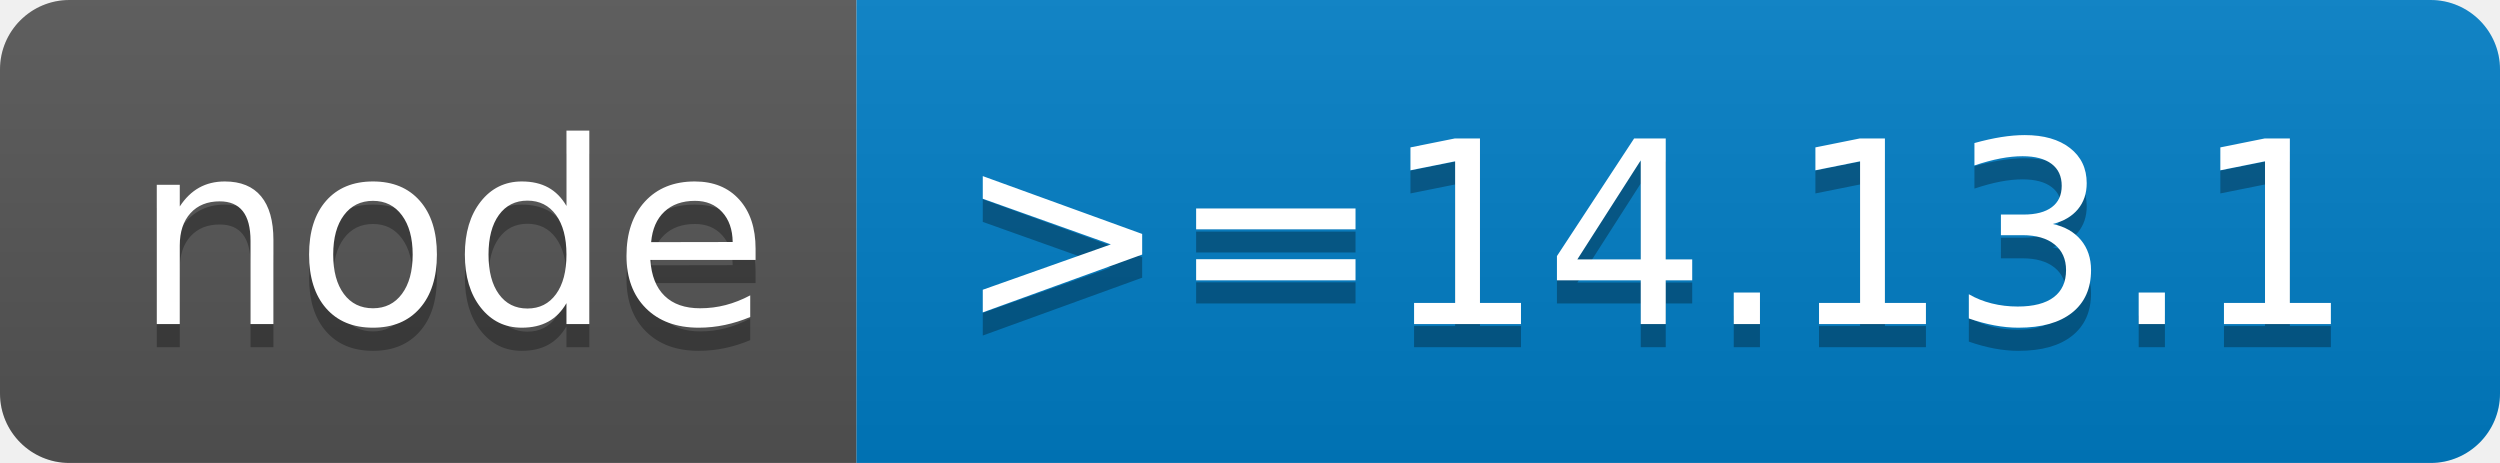
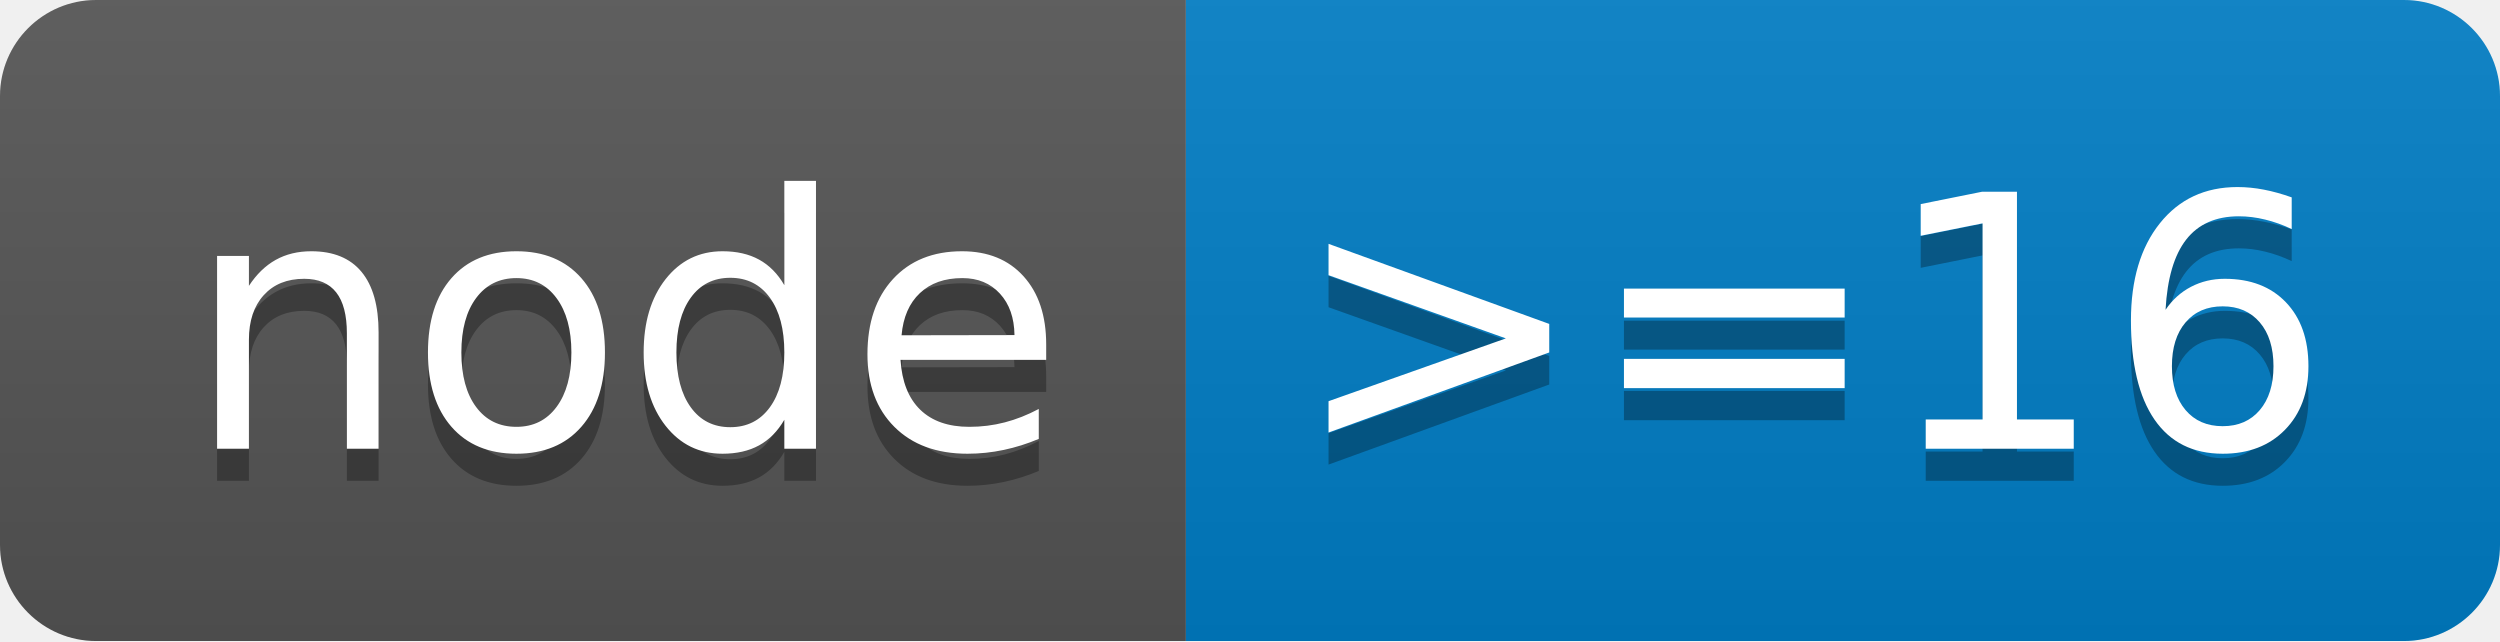
- <svg xmlns="http://www.w3.org/2000/svg" width="108" height="20" role="img" aria-label="node: &gt;=14.13.1">
+ <svg xmlns="http://www.w3.org/2000/svg" width="78" height="20" role="img" aria-label="node: &gt;=16">
  <linearGradient id="s" x2="0" y2="100%">
    <stop offset="0" stop-color="#bbb" stop-opacity=".1" />
    <stop offset="1" stop-opacity=".1" />
  </linearGradient>
  <clipPath id="r">
-     <rect width="108" height="20" rx="3" fill="#fff" />
+     <rect width="78" height="20" rx="3" fill="#fff" />
  </clipPath>
  <g clip-path="url(#r)">
    <rect width="37" height="20" fill="#555" />
-     <rect x="37" width="71" height="20" fill="#007ec6" />
-     <rect width="108" height="20" fill="url(#s)" />
+     <rect x="37" width="41" height="20" fill="#007ec6" />
+     <rect width="78" height="20" fill="url(#s)" />
  </g>
  <g fill="#fff" text-anchor="middle" font-family="Verdana,Geneva,DejaVu Sans,sans-serif" text-rendering="geometricPrecision" font-size="110">
    <text aria-hidden="true" x="195" y="150" fill="#010101" fill-opacity=".3" transform="scale(.1)" textLength="270">node</text>
    <text x="195" y="140" transform="scale(.1)" fill="#fff" textLength="270">node</text>
-     <text aria-hidden="true" x="715" y="150" fill="#010101" fill-opacity=".3" transform="scale(.1)" textLength="610">&gt;=14.13.1</text>
-     <text x="715" y="140" transform="scale(.1)" fill="#fff" textLength="610">&gt;=14.13.1</text>
+     <text aria-hidden="true" x="565" y="150" fill="#010101" fill-opacity=".3" transform="scale(.1)" textLength="310">&gt;=16</text>
+     <text x="565" y="140" transform="scale(.1)" fill="#fff" textLength="310">&gt;=16</text>
  </g>
</svg>
